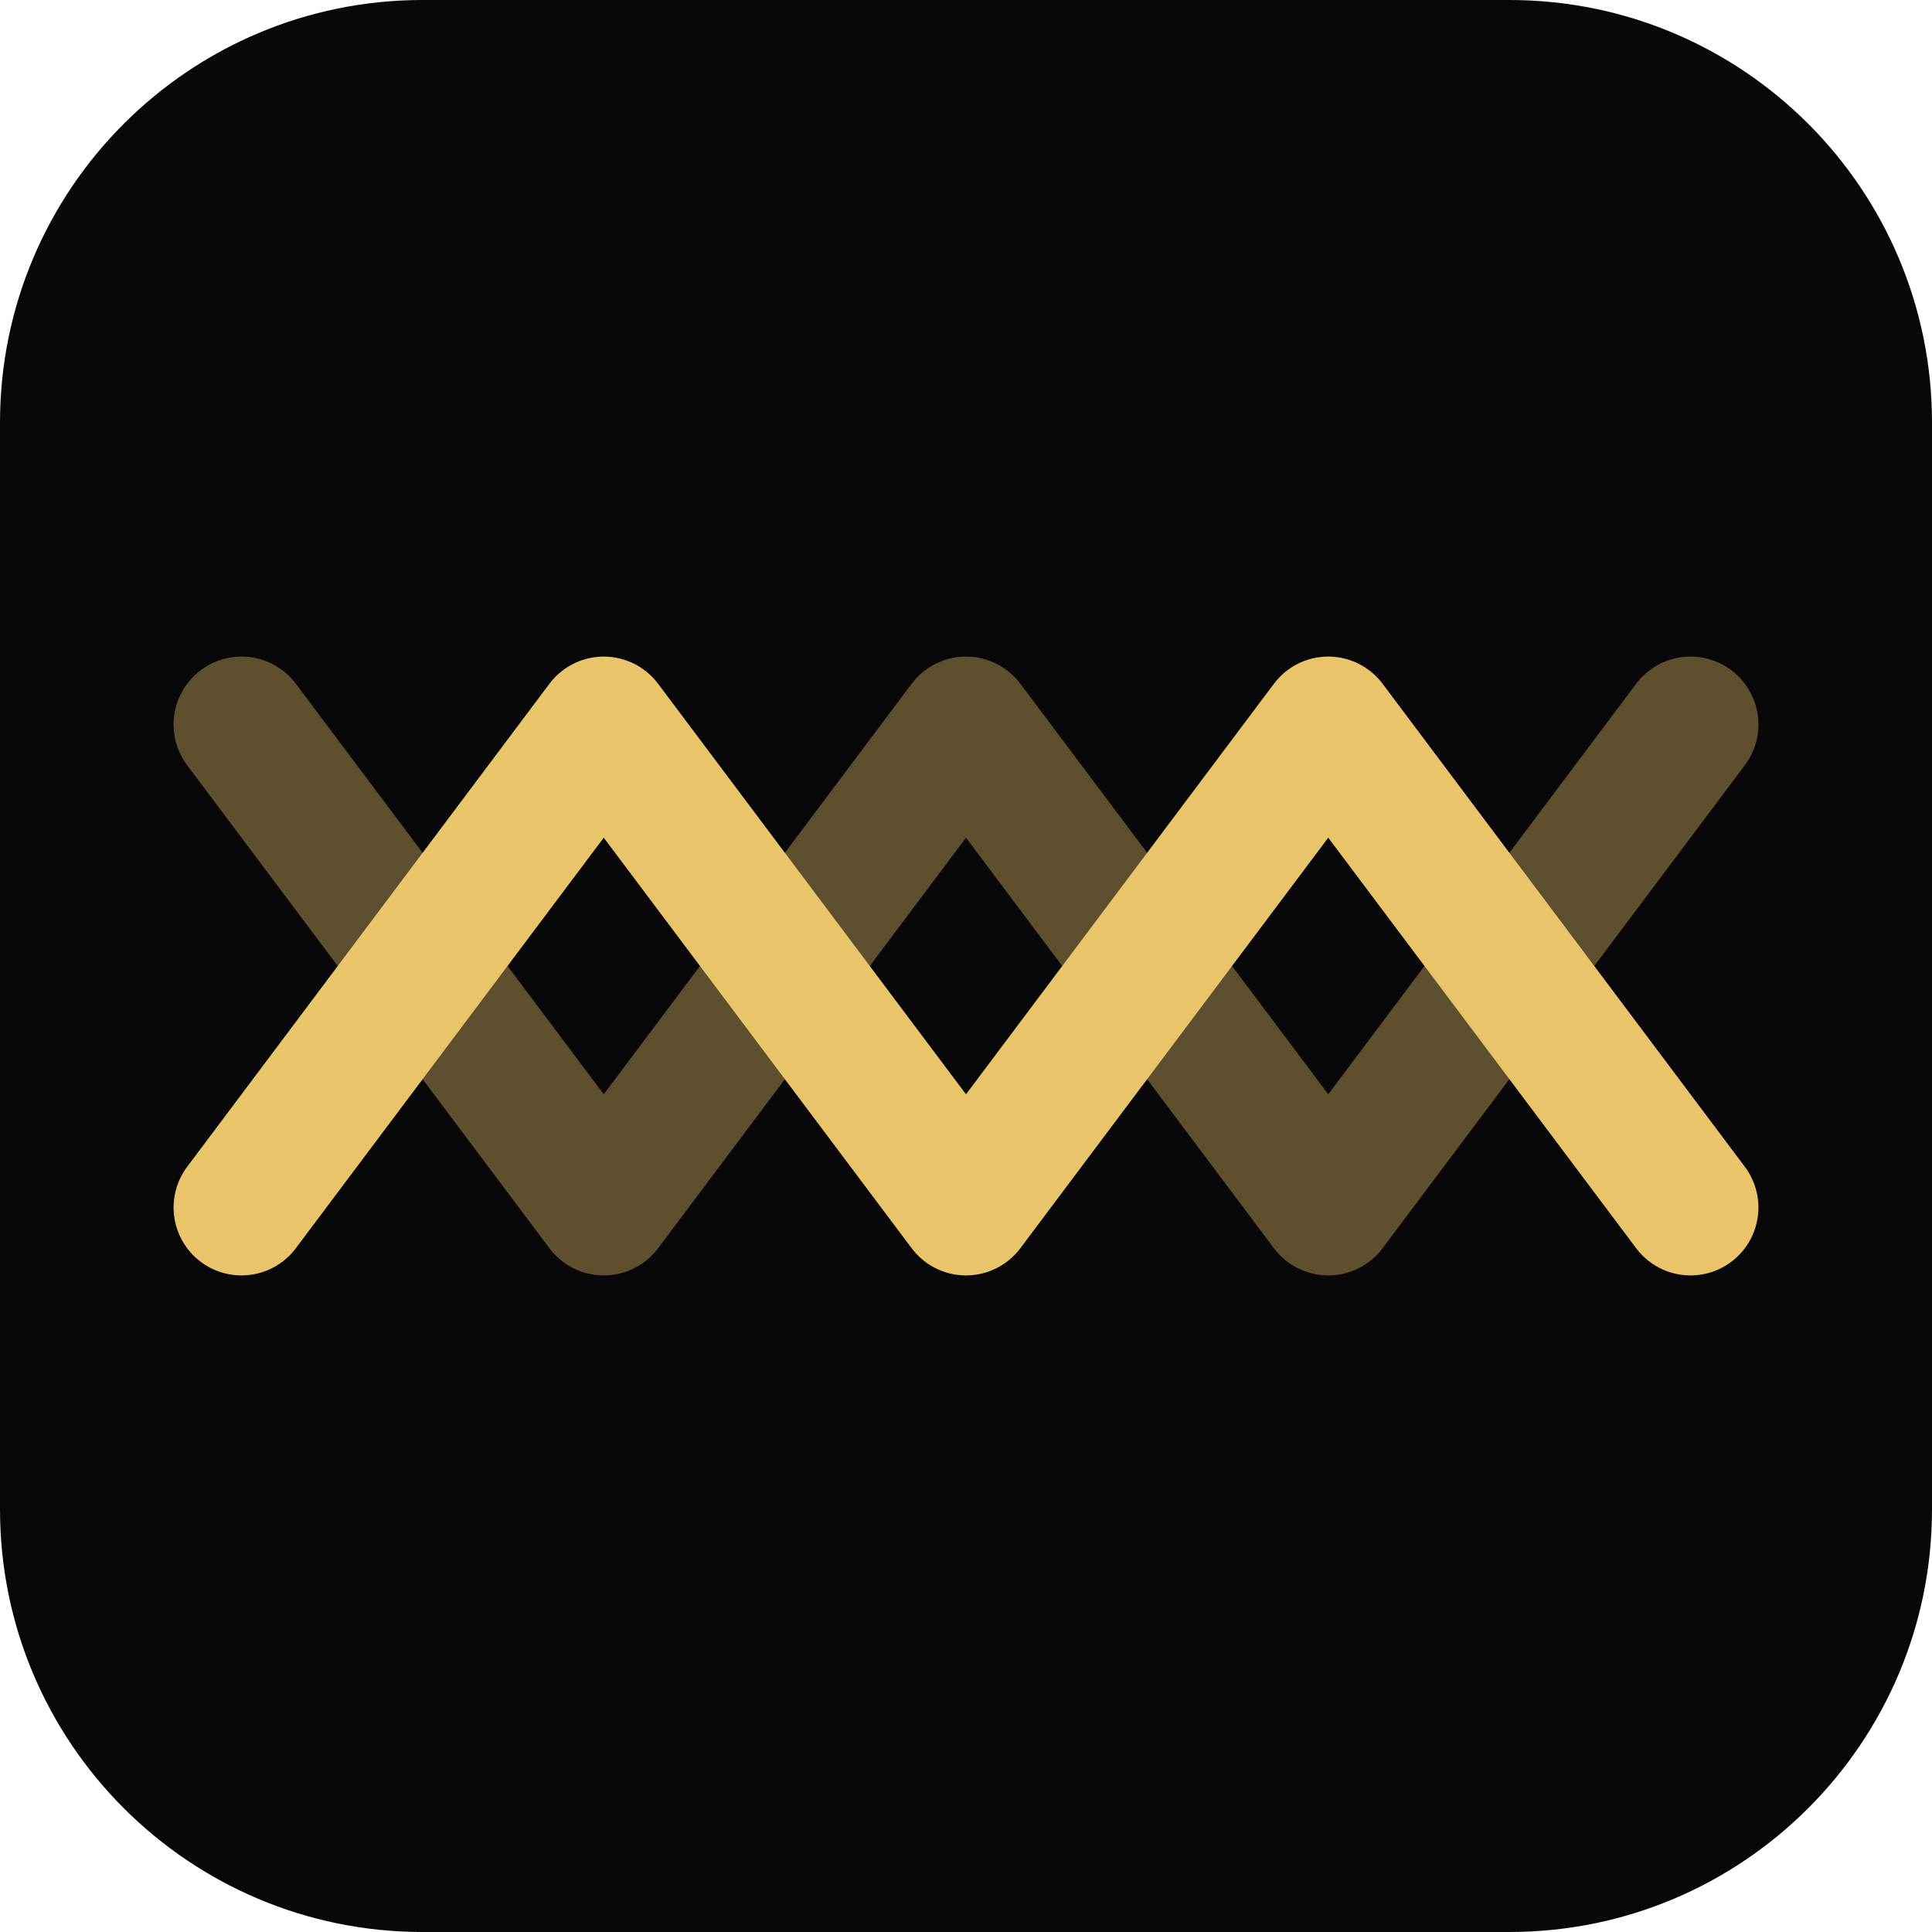
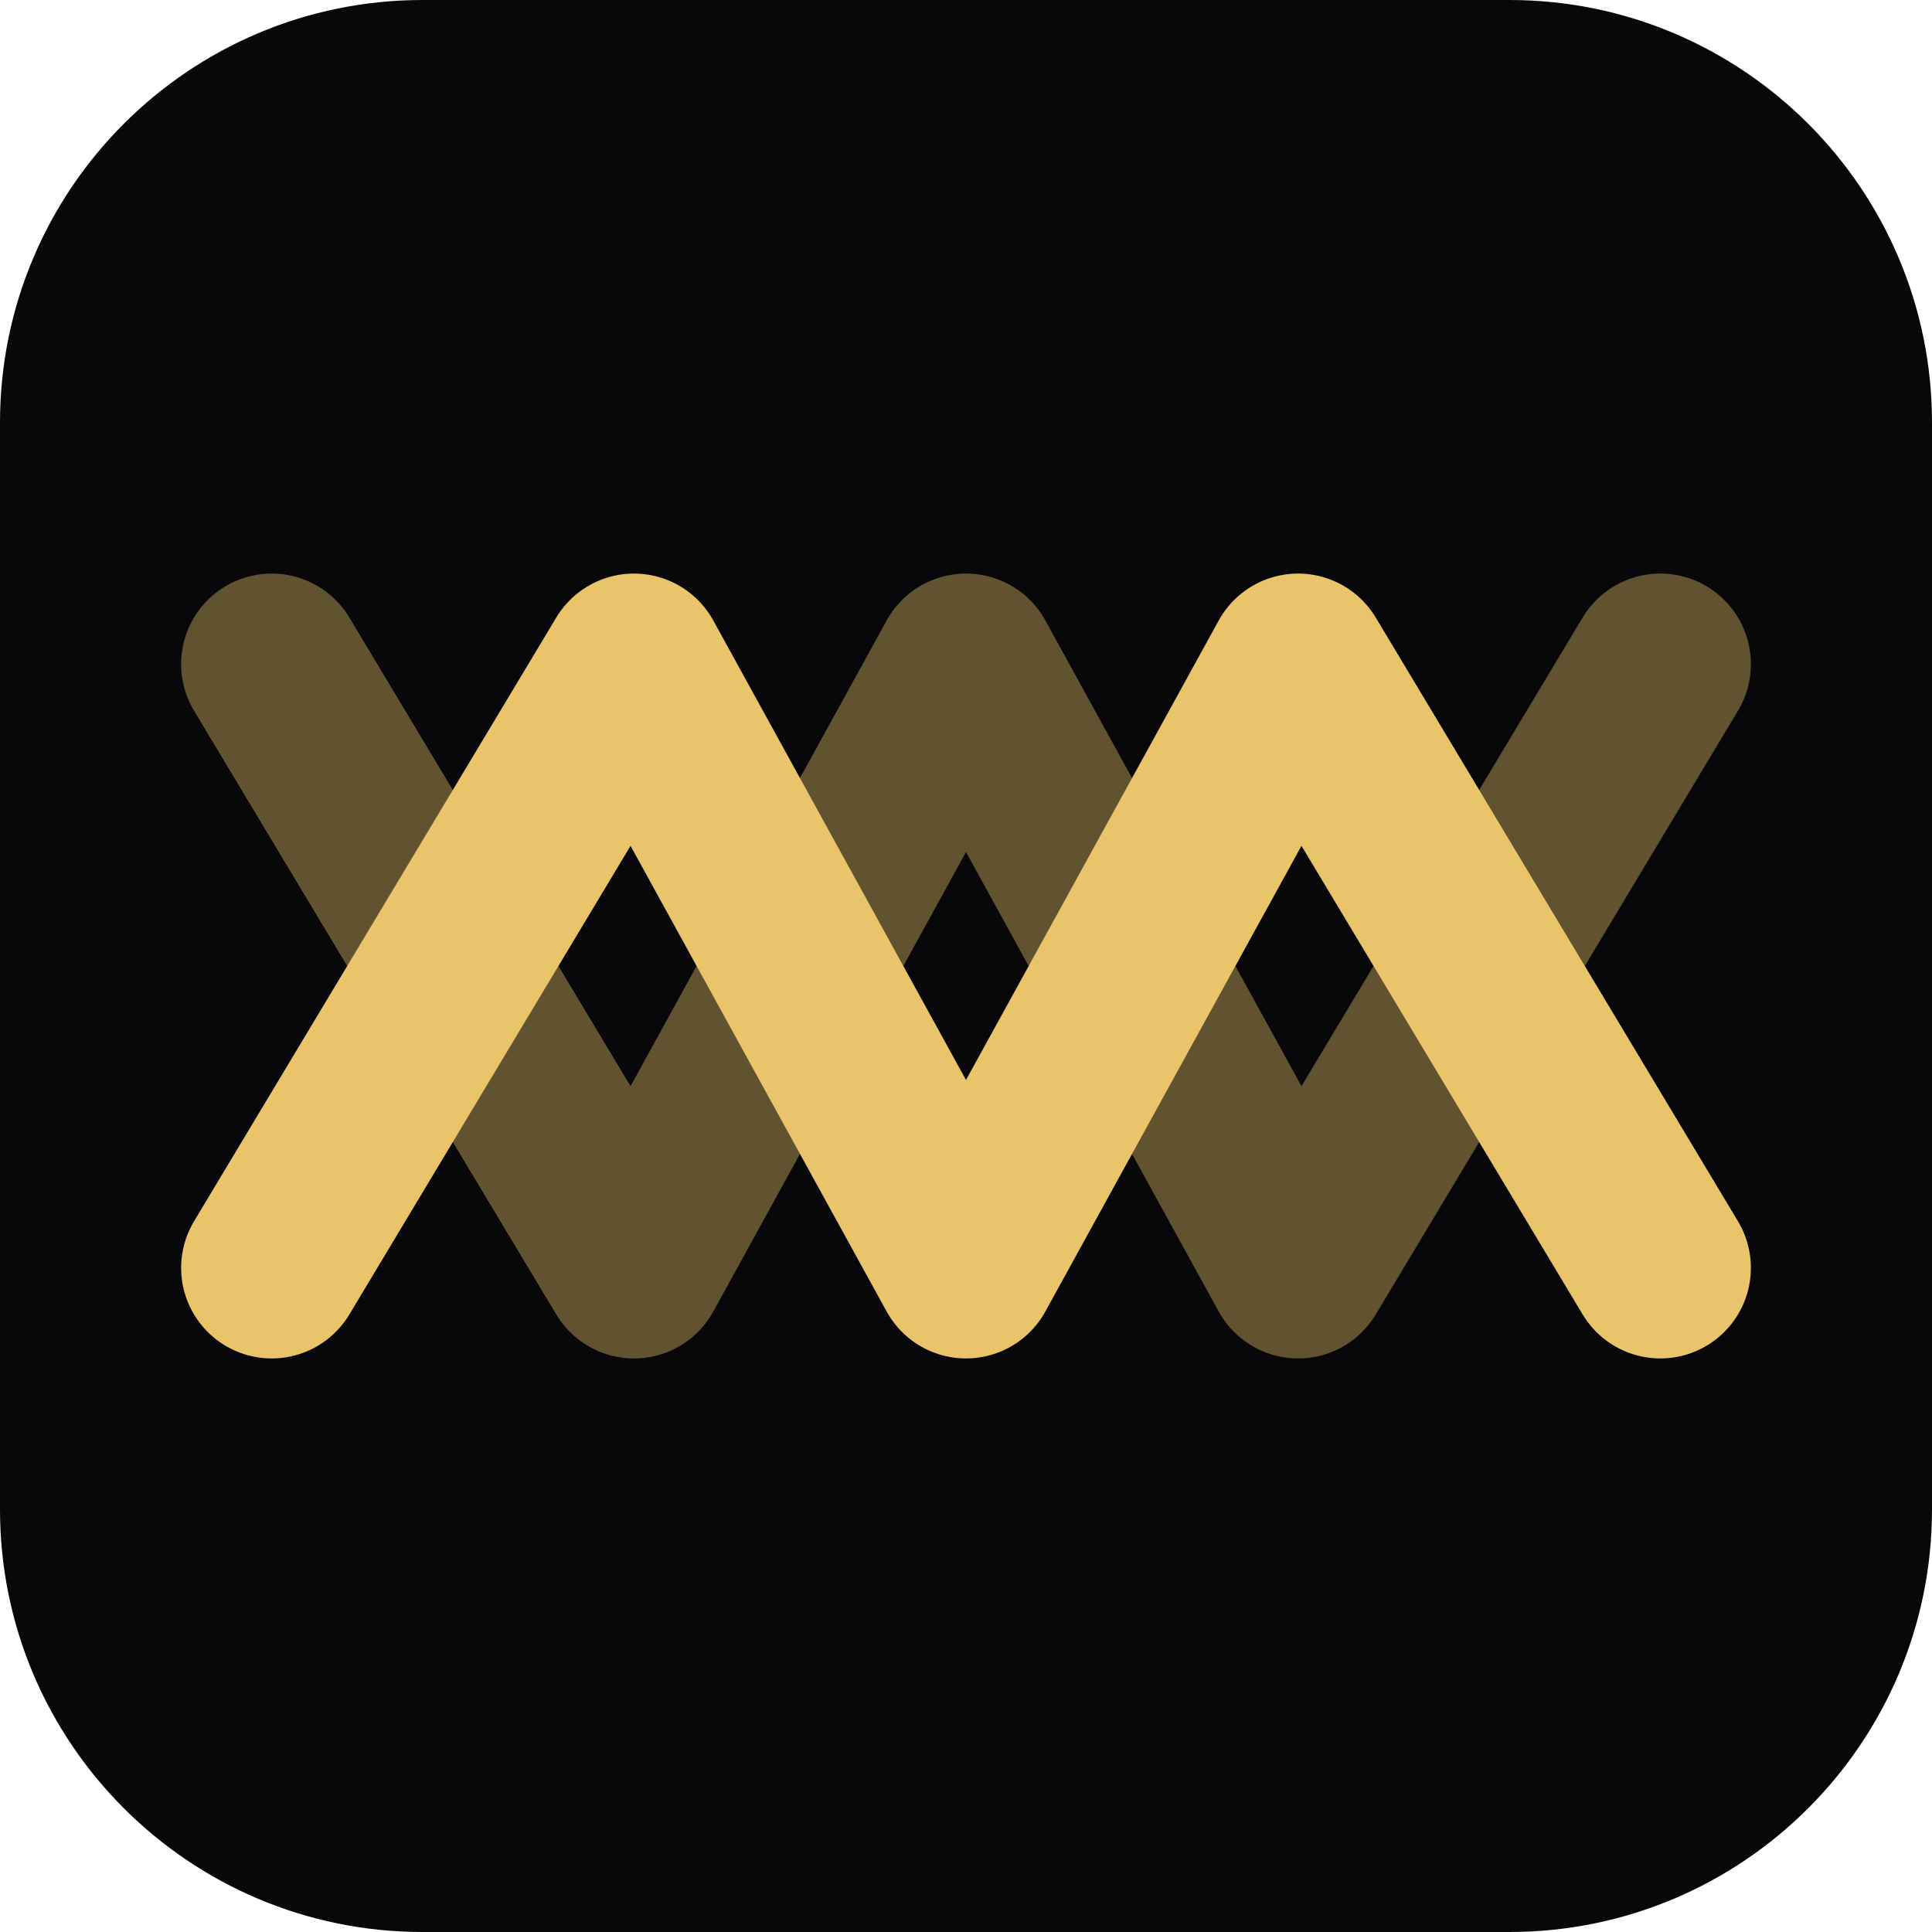
- <svg xmlns="http://www.w3.org/2000/svg" viewBox="0 0 64 64" fill="none" stroke-linecap="round" stroke-linejoin="round">
-   <rect width="64" height="64" rx="14" fill="#08080A" />
-   <path d="M8 24 20 40 32 24 44 40 56 24" stroke="#E9C46A" stroke-width="4.5" opacity=".38" />
-   <path d="M8 40 20 24 32 40 44 24 56 40" stroke="#E9C46A" stroke-width="4.5" />
+ <svg xmlns="http://www.w3.org/2000/svg" viewBox="0 0 64 64" fill="none" stroke="#E9C46A" stroke-width="6" stroke-linecap="round" stroke-linejoin="round">
+   <rect width="64" height="64" rx="14" fill="#08080A" stroke="none" />
+   <path d="M9 22 21 42 32 22 43 42 55 22" opacity=".4" />
+   <path d="M9 42 21 22 32 42 43 22 55 42" />
</svg>
